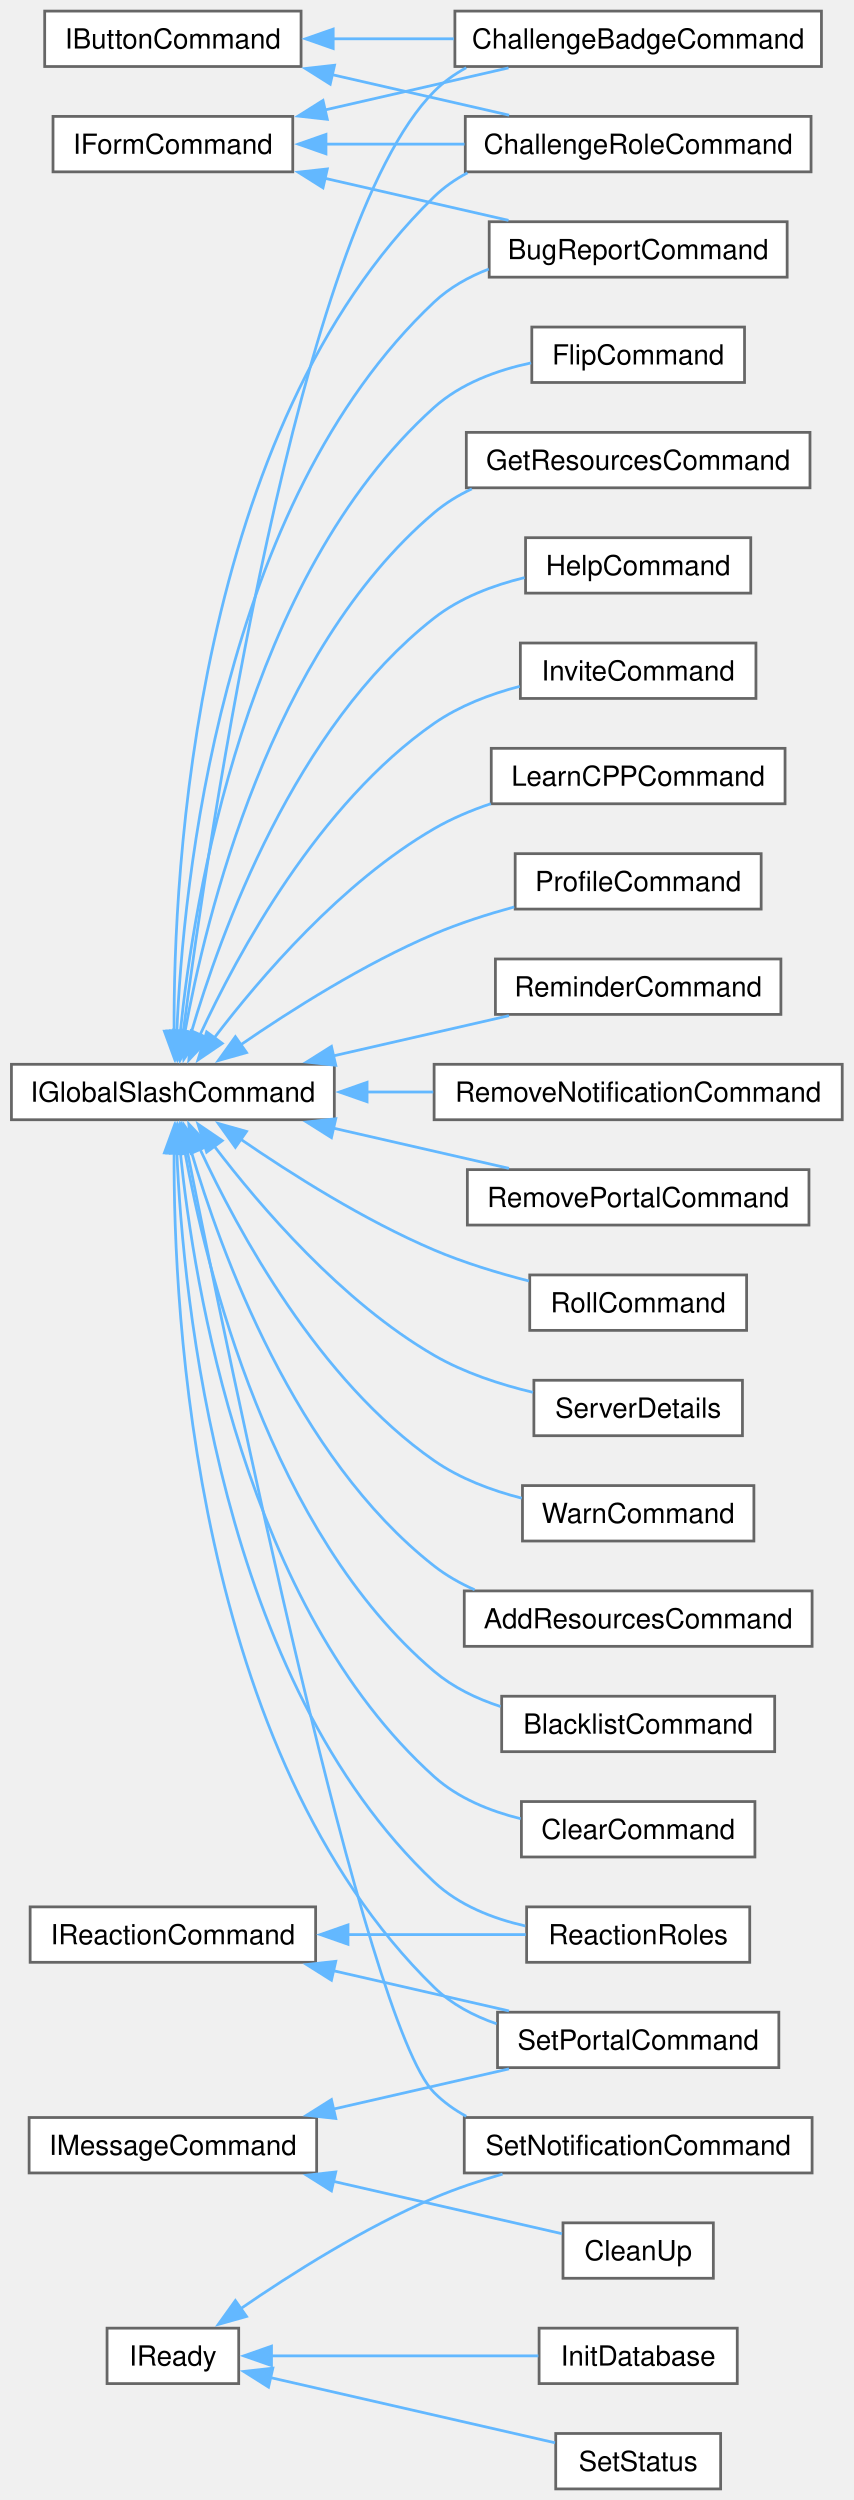
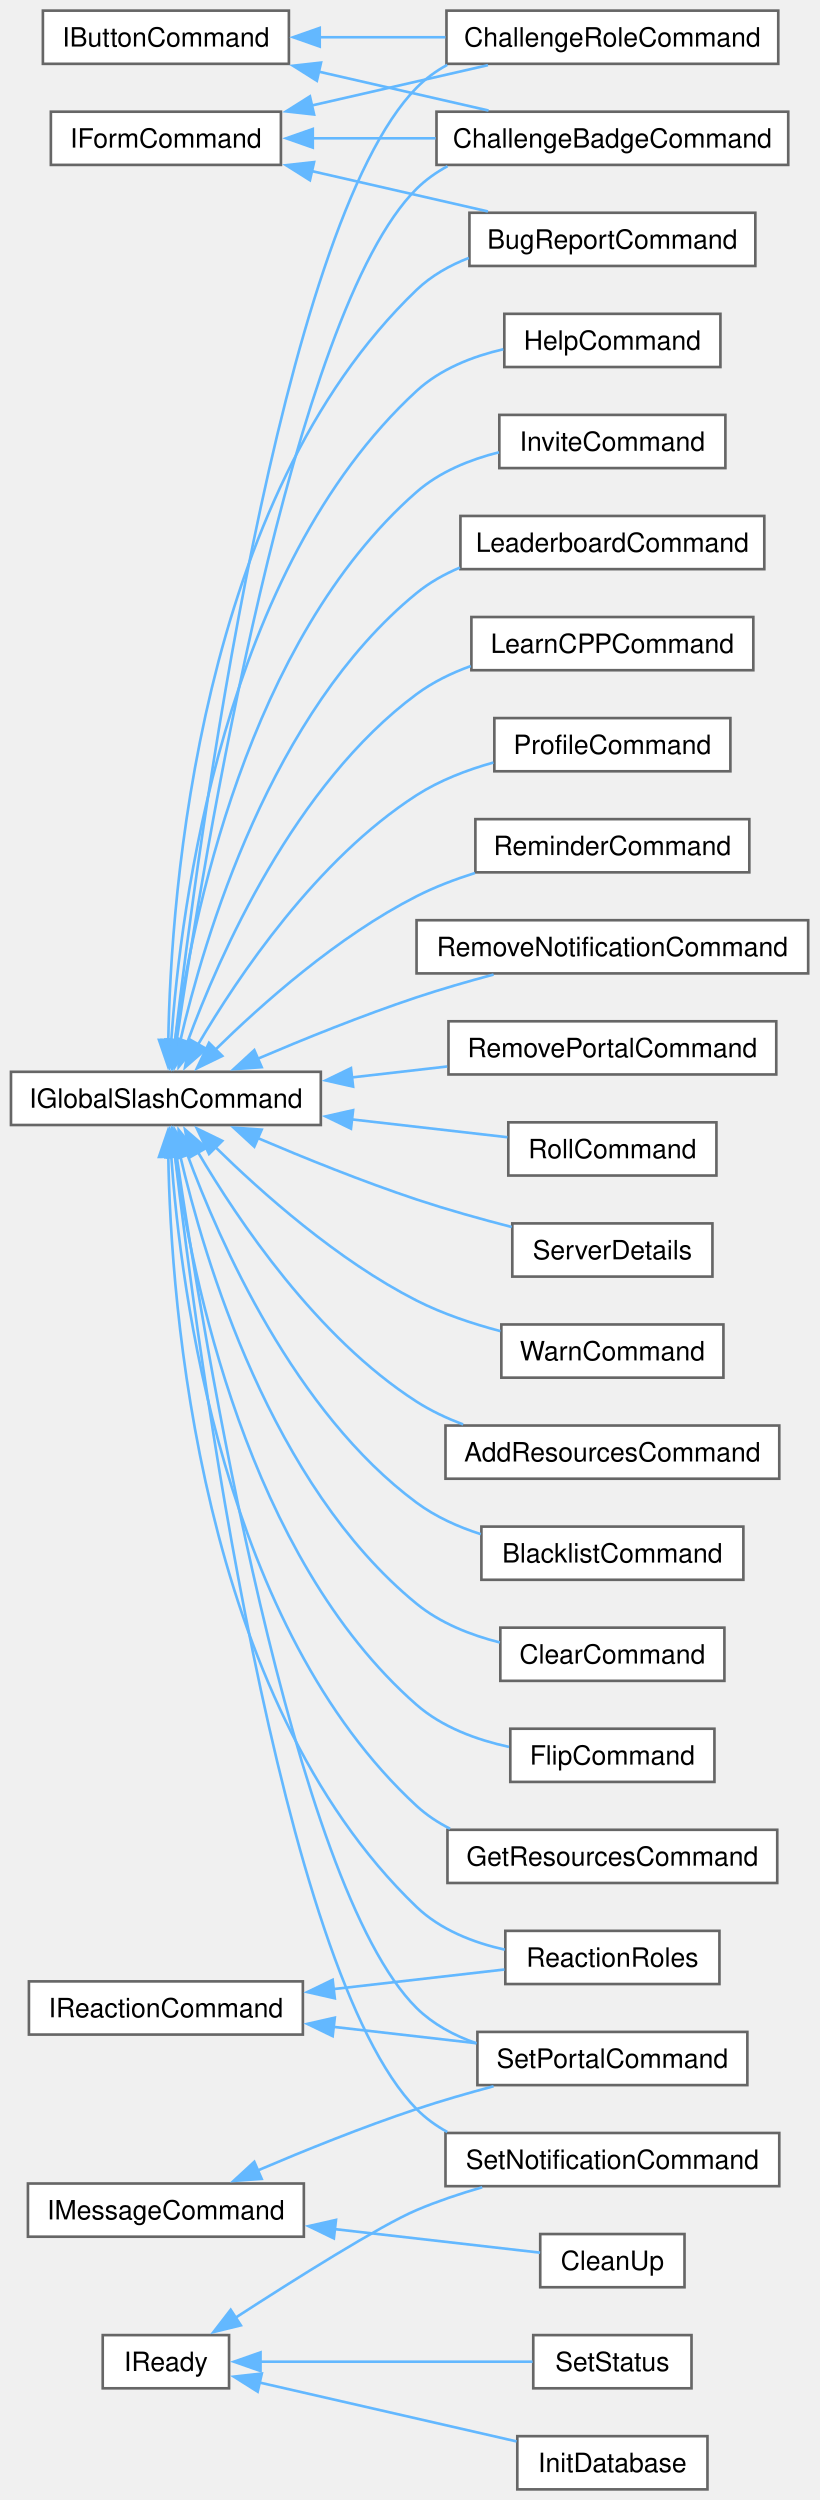
- <svg xmlns="http://www.w3.org/2000/svg" xmlns:xlink="http://www.w3.org/1999/xlink" width="308pt" height="902pt" viewBox="0.00 0.00 307.75 902.00">
-   <g id="graph0" class="graph" transform="scale(1 1) rotate(0) translate(4 898)">
+ <svg xmlns="http://www.w3.org/2000/svg" xmlns:xlink="http://www.w3.org/1999/xlink" width="308pt" height="940pt" viewBox="0.00 0.00 307.75 940.00">
+   <g id="graph0" class="graph" transform="scale(1 1) rotate(0) translate(4 936)">
    <g id="Node000000" class="node">
      <g id="a_Node000000">
        <a xlink:href="classIButtonCommand.html" target="_top" xlink:title=" ">
-           <polygon fill="white" stroke="#666666" points="104.5,-894 12,-894 12,-874 104.5,-874 104.5,-894" />
-           <text text-anchor="middle" x="58.25" y="-880.5" font-family="Helvetica,sans-Serif" font-size="10.00">IButtonCommand</text>
+           <polygon fill="white" stroke="#666666" points="104.5,-932 12,-932 12,-912 104.5,-912 104.5,-932" />
+           <text text-anchor="middle" x="58.25" y="-918.5" font-family="Helvetica,sans-Serif" font-size="10.00">IButtonCommand</text>
        </a>
      </g>
    </g>
    <g id="Node000001" class="node">
      <g id="a_Node000001">
        <a xlink:href="classChallengeBadgeCommand.html" target="_top" xlink:title=" ">
          <polygon fill="white" stroke="#666666" points="292.25,-894 160,-894 160,-874 292.25,-874 292.25,-894" />
          <text text-anchor="middle" x="226.12" y="-880.5" font-family="Helvetica,sans-Serif" font-size="10.00">ChallengeBadgeCommand</text>
        </a>
      </g>
    </g>
    <g id="edge2_Node000000_Node000001" class="edge">
      <g id="a_edge2_Node000000_Node000001">
        <a xlink:title=" ">
-           <path fill="none" stroke="#63b8ff" d="M116.06,-884C130.09,-884 145.23,-884 159.64,-884" />
-           <polygon fill="#63b8ff" stroke="#63b8ff" points="116.09,-880.5 106.09,-884 116.09,-887.5 116.09,-880.5" />
+           <path fill="none" stroke="#63b8ff" d="M115.54,-909.1C136.4,-904.33 159.78,-898.97 179.57,-894.44" />
+           <polygon fill="#63b8ff" stroke="#63b8ff" points="115.02,-905.63 106.05,-911.28 116.58,-912.46 115.02,-905.63" />
        </a>
      </g>
    </g>
    <g id="Node000007" class="node">
      <g id="a_Node000007">
        <a xlink:href="classChallengeRoleCommand.html" target="_top" xlink:title=" ">
-           <polygon fill="white" stroke="#666666" points="288.5,-856 163.75,-856 163.75,-836 288.5,-836 288.5,-856" />
-           <text text-anchor="middle" x="226.12" y="-842.5" font-family="Helvetica,sans-Serif" font-size="10.00">ChallengeRoleCommand</text>
+           <polygon fill="white" stroke="#666666" points="288.5,-932 163.75,-932 163.75,-912 288.5,-912 288.5,-932" />
+           <text text-anchor="middle" x="226.12" y="-918.5" font-family="Helvetica,sans-Serif" font-size="10.00">ChallengeRoleCommand</text>
        </a>
      </g>
    </g>
    <g id="edge3_Node000000_Node000007" class="edge">
      <g id="a_edge3_Node000000_Node000007">
        <a xlink:title=" ">
-           <path fill="none" stroke="#63b8ff" d="M115.54,-871.1C136.4,-866.33 159.78,-860.97 179.57,-856.44" />
-           <polygon fill="#63b8ff" stroke="#63b8ff" points="115.02,-867.63 106.05,-873.28 116.58,-874.46 115.02,-867.63" />
+           <path fill="none" stroke="#63b8ff" d="M115.96,-922C131.24,-922 147.84,-922 163.37,-922" />
+           <polygon fill="#63b8ff" stroke="#63b8ff" points="116.09,-918.5 106.09,-922 116.09,-925.5 116.09,-918.5" />
        </a>
      </g>
    </g>
    <g id="Node000002" class="node">
      <g id="a_Node000002">
        <a xlink:href="classIFormCommand.html" target="_top" xlink:title=" ">
-           <polygon fill="white" stroke="#666666" points="101.5,-856 15,-856 15,-836 101.5,-836 101.5,-856" />
-           <text text-anchor="middle" x="58.25" y="-842.5" font-family="Helvetica,sans-Serif" font-size="10.00">IFormCommand</text>
+           <polygon fill="white" stroke="#666666" points="101.5,-894 15,-894 15,-874 101.5,-874 101.5,-894" />
+           <text text-anchor="middle" x="58.25" y="-880.5" font-family="Helvetica,sans-Serif" font-size="10.00">IFormCommand</text>
        </a>
      </g>
    </g>
    <g id="edge5_Node000002_Node000001" class="edge">
      <g id="a_edge5_Node000002_Node000001">
        <a xlink:title=" ">
-           <path fill="none" stroke="#63b8ff" d="M113.17,-858.35C134.54,-863.25 158.86,-868.82 179.35,-873.51" />
-           <polygon fill="#63b8ff" stroke="#63b8ff" points="113.97,-854.95 103.44,-856.12 112.41,-861.77 113.97,-854.95" />
+           <path fill="none" stroke="#63b8ff" d="M113.46,-884C128.22,-884 144.37,-884 159.68,-884" />
+           <polygon fill="#63b8ff" stroke="#63b8ff" points="113.48,-880.5 103.48,-884 113.48,-887.5 113.48,-880.5" />
        </a>
      </g>
    </g>
    <g id="edge6_Node000002_Node000007" class="edge">
      <g id="a_edge6_Node000002_Node000007">
        <a xlink:title=" ">
-           <path fill="none" stroke="#63b8ff" d="M113.31,-846C129.34,-846 147.01,-846 163.48,-846" />
-           <polygon fill="#63b8ff" stroke="#63b8ff" points="113.48,-842.5 103.48,-846 113.48,-849.5 113.48,-842.5" />
+           <path fill="none" stroke="#63b8ff" d="M113.17,-896.35C134.54,-901.25 158.86,-906.82 179.35,-911.51" />
+           <polygon fill="#63b8ff" stroke="#63b8ff" points="113.97,-892.95 103.44,-894.12 112.41,-899.77 113.97,-892.95" />
        </a>
      </g>
    </g>
    <g id="Node000003" class="node">
      <g id="a_Node000003">
        <a xlink:href="classBugReportCommand.html" target="_top" xlink:title=" ">
-           <polygon fill="white" stroke="#666666" points="279.88,-818 172.38,-818 172.38,-798 279.88,-798 279.88,-818" />
-           <text text-anchor="middle" x="226.12" y="-804.5" font-family="Helvetica,sans-Serif" font-size="10.00">BugReportCommand</text>
+           <polygon fill="white" stroke="#666666" points="279.88,-856 172.38,-856 172.38,-836 279.88,-836 279.88,-856" />
+           <text text-anchor="middle" x="226.12" y="-842.5" font-family="Helvetica,sans-Serif" font-size="10.00">BugReportCommand</text>
        </a>
      </g>
    </g>
    <g id="edge4_Node000002_Node000003" class="edge">
      <g id="a_edge4_Node000002_Node000003">
        <a xlink:title=" ">
-           <path fill="none" stroke="#63b8ff" d="M113.17,-833.65C134.54,-828.75 158.86,-823.18 179.35,-818.49" />
-           <polygon fill="#63b8ff" stroke="#63b8ff" points="112.41,-830.23 103.44,-835.88 113.97,-837.05 112.41,-830.23" />
+           <path fill="none" stroke="#63b8ff" d="M113.17,-871.65C134.54,-866.75 158.86,-861.18 179.35,-856.49" />
+           <polygon fill="#63b8ff" stroke="#63b8ff" points="112.41,-868.23 103.44,-873.88 113.97,-875.05 112.41,-868.23" />
        </a>
      </g>
    </g>
    <g id="Node000004" class="node">
      <g id="a_Node000004">
        <a xlink:href="classIGlobalSlashCommand.html" target="_top" xlink:title=" ">
-           <polygon fill="white" stroke="#666666" points="116.5,-514 0,-514 0,-494 116.5,-494 116.5,-514" />
-           <text text-anchor="middle" x="58.25" y="-500.5" font-family="Helvetica,sans-Serif" font-size="10.00">IGlobalSlashCommand</text>
+           <polygon fill="white" stroke="#666666" points="116.5,-533 0,-533 0,-513 116.5,-513 116.5,-533" />
+           <text text-anchor="middle" x="58.25" y="-519.5" font-family="Helvetica,sans-Serif" font-size="10.00">IGlobalSlashCommand</text>
        </a>
      </g>
    </g>
    <g id="edge10_Node000004_Node000001" class="edge">
      <g id="a_edge10_Node000004_Node000001">
        <a xlink:title=" ">
-           <path fill="none" stroke="#63b8ff" d="M61.99,-525.83C71.24,-596.29 103.56,-815.91 152.5,-865 155.9,-868.42 159.84,-871.24 164.09,-873.57" />
-           <polygon fill="#63b8ff" stroke="#63b8ff" points="65.47,-525.46 60.72,-515.99 58.52,-526.35 65.47,-525.46" />
+           <path fill="none" stroke="#63b8ff" d="M62.28,-544.56C72.22,-612.26 105.86,-818.84 152.5,-865 155.93,-868.39 159.88,-871.2 164.14,-873.52" />
+           <polygon fill="#63b8ff" stroke="#63b8ff" points="65.76,-544.18 60.87,-534.78 58.83,-545.17 65.76,-544.18" />
        </a>
      </g>
    </g>
    <g id="edge11_Node000004_Node000007" class="edge">
      <g id="a_edge11_Node000004_Node000007">
        <a xlink:title=" ">
-           <path fill="none" stroke="#63b8ff" d="M58.68,-525.82C58.43,-583.75 66.06,-742.71 152.5,-827 156.05,-830.46 160.14,-833.31 164.54,-835.65" />
-           <polygon fill="#63b8ff" stroke="#63b8ff" points="62.18,-526.05 58.82,-516 55.18,-525.95 62.18,-526.05" />
+           <path fill="none" stroke="#63b8ff" d="M61.65,-544.55C70.15,-617.1 101.13,-850.84 152.5,-903 155.88,-906.44 159.81,-909.28 164.04,-911.62" />
+           <polygon fill="#63b8ff" stroke="#63b8ff" points="65.15,-544.34 60.53,-534.8 58.19,-545.14 65.15,-544.34" />
        </a>
      </g>
    </g>
    <g id="edge9_Node000004_Node000003" class="edge">
      <g id="a_edge9_Node000004_Node000003">
        <a xlink:title=" ">
-           <path fill="none" stroke="#63b8ff" d="M59.67,-525.72C61.91,-578.85 75.28,-716.31 152.5,-789 158.1,-794.27 164.97,-798.12 172.24,-800.93" />
-           <polygon fill="#63b8ff" stroke="#63b8ff" points="63.17,-525.78 59.36,-515.9 56.17,-526 63.17,-525.78" />
+           <path fill="none" stroke="#63b8ff" d="M59.15,-544.66C60.11,-600.14 70.63,-748.48 152.5,-827 158.05,-832.32 164.9,-836.2 172.15,-839.02" />
+           <polygon fill="#63b8ff" stroke="#63b8ff" points="62.65,-544.95 59.08,-534.98 55.65,-545 62.65,-544.95" />
        </a>
      </g>
    </g>
    <g id="Node000005" class="node">
      <g id="a_Node000005">
        <a xlink:href="classAddResourcesCommand.html" target="_top" xlink:title=" ">
-           <polygon fill="white" stroke="#666666" points="288.88,-324 163.38,-324 163.38,-304 288.88,-304 288.88,-324" />
-           <text text-anchor="middle" x="226.12" y="-310.5" font-family="Helvetica,sans-Serif" font-size="10.00">AddResourcesCommand</text>
+           <polygon fill="white" stroke="#666666" points="288.88,-400 163.38,-400 163.38,-380 288.88,-380 288.88,-400" />
+           <text text-anchor="middle" x="226.12" y="-386.5" font-family="Helvetica,sans-Serif" font-size="10.00">AddResourcesCommand</text>
        </a>
      </g>
    </g>
    <g id="edge7_Node000004_Node000005" class="edge">
      <g id="a_edge7_Node000004_Node000005">
        <a xlink:title=" ">
-           <path fill="none" stroke="#63b8ff" d="M64.78,-482.89C75.42,-446.56 102.25,-372.3 152.5,-333 156.91,-329.55 161.89,-326.72 167.13,-324.4" />
-           <polygon fill="#63b8ff" stroke="#63b8ff" points="61.5,-481.63 62.19,-492.2 68.24,-483.5 61.5,-481.63" />
+           <path fill="none" stroke="#63b8ff" d="M70.27,-502.86C85.39,-477.12 115.03,-433.05 152.5,-409 157.87,-405.55 163.85,-402.73 170.01,-400.41" />
+           <polygon fill="#63b8ff" stroke="#63b8ff" points="67.34,-500.91 65.44,-511.33 73.43,-504.37 67.34,-500.91" />
        </a>
      </g>
    </g>
    <g id="Node000006" class="node">
      <g id="a_Node000006">
        <a xlink:href="classBlacklistCommand.html" target="_top" xlink:title=" ">
-           <polygon fill="white" stroke="#666666" points="275.38,-286 176.88,-286 176.88,-266 275.38,-266 275.38,-286" />
-           <text text-anchor="middle" x="226.12" y="-272.5" font-family="Helvetica,sans-Serif" font-size="10.00">BlacklistCommand</text>
+           <polygon fill="white" stroke="#666666" points="275.38,-362 176.88,-362 176.88,-342 275.38,-342 275.38,-362" />
+           <text text-anchor="middle" x="226.12" y="-348.5" font-family="Helvetica,sans-Serif" font-size="10.00">BlacklistCommand</text>
        </a>
      </g>
    </g>
    <g id="edge8_Node000004_Node000006" class="edge">
      <g id="a_edge8_Node000004_Node000006">
        <a xlink:title=" ">
-           <path fill="none" stroke="#63b8ff" d="M62.52,-482.76C70.18,-440.41 93.34,-345.19 152.5,-295 159.36,-289.18 167.79,-285.12 176.46,-282.29" />
-           <polygon fill="#63b8ff" stroke="#63b8ff" points="59.1,-481.95 60.9,-492.39 66.01,-483.11 59.1,-481.95" />
+           <path fill="none" stroke="#63b8ff" d="M66.3,-501.94C78.48,-468.86 106.66,-405 152.5,-371 159.62,-365.72 168.08,-361.9 176.67,-359.15" />
+           <polygon fill="#63b8ff" stroke="#63b8ff" points="63.06,-500.6 63.04,-511.19 69.66,-502.93 63.06,-500.6" />
        </a>
      </g>
    </g>
    <g id="Node000008" class="node">
      <g id="a_Node000008">
        <a xlink:href="classClearCommand.html" target="_top" xlink:title=" ">
-           <polygon fill="white" stroke="#666666" points="268.25,-248 184,-248 184,-228 268.25,-228 268.25,-248" />
-           <text text-anchor="middle" x="226.12" y="-234.5" font-family="Helvetica,sans-Serif" font-size="10.00">ClearCommand</text>
+           <polygon fill="white" stroke="#666666" points="268.25,-324 184,-324 184,-304 268.25,-304 268.25,-324" />
+           <text text-anchor="middle" x="226.12" y="-310.5" font-family="Helvetica,sans-Serif" font-size="10.00">ClearCommand</text>
        </a>
      </g>
    </g>
    <g id="edge12_Node000004_Node000008" class="edge">
      <g id="a_edge12_Node000004_Node000008">
        <a xlink:title=" ">
-           <path fill="none" stroke="#63b8ff" d="M60.93,-482.29C65.83,-434.23 84.47,-318.23 152.5,-257 161.12,-249.24 172.53,-244.58 183.74,-241.8" />
-           <polygon fill="#63b8ff" stroke="#63b8ff" points="57.44,-481.93 60.03,-492.2 64.42,-482.56 57.44,-481.93" />
+           <path fill="none" stroke="#63b8ff" d="M63.55,-501.81C72.68,-462.37 97.82,-377.69 152.5,-333 161.38,-325.74 172.74,-321.23 183.82,-318.43" />
+           <polygon fill="#63b8ff" stroke="#63b8ff" points="60.16,-500.92 61.45,-511.43 67,-502.41 60.16,-500.92" />
        </a>
      </g>
    </g>
    <g id="Node000009" class="node">
      <g id="a_Node000009">
        <a xlink:href="classFlipCommand.html" target="_top" xlink:title=" ">
-           <polygon fill="white" stroke="#666666" points="264.5,-780 187.75,-780 187.75,-760 264.5,-760 264.5,-780" />
-           <text text-anchor="middle" x="226.12" y="-766.5" font-family="Helvetica,sans-Serif" font-size="10.00">FlipCommand</text>
+           <polygon fill="white" stroke="#666666" points="264.5,-286 187.75,-286 187.75,-266 264.5,-266 264.5,-286" />
+           <text text-anchor="middle" x="226.12" y="-272.5" font-family="Helvetica,sans-Serif" font-size="10.00">FlipCommand</text>
        </a>
      </g>
    </g>
    <g id="edge13_Node000004_Node000009" class="edge">
      <g id="a_edge13_Node000004_Node000009">
        <a xlink:title=" ">
-           <path fill="none" stroke="#63b8ff" d="M60.93,-525.71C65.83,-573.77 84.47,-689.77 152.5,-751 162.09,-759.63 175.12,-764.43 187.5,-767.07" />
-           <polygon fill="#63b8ff" stroke="#63b8ff" points="64.42,-525.44 60.03,-515.8 57.44,-526.07 64.42,-525.44" />
+           <path fill="none" stroke="#63b8ff" d="M61.64,-501.73C67.87,-456.59 88.82,-350.76 152.5,-295 162.11,-286.59 175,-281.83 187.26,-279.16" />
+           <polygon fill="#63b8ff" stroke="#63b8ff" points="58.19,-501.13 60.41,-511.49 65.13,-502.01 58.19,-501.13" />
        </a>
      </g>
    </g>
    <g id="Node000010" class="node">
      <g id="a_Node000010">
        <a xlink:href="classGetResourcesCommand.html" target="_top" xlink:title=" ">
-           <polygon fill="white" stroke="#666666" points="288.12,-742 164.12,-742 164.12,-722 288.12,-722 288.12,-742" />
-           <text text-anchor="middle" x="226.12" y="-728.5" font-family="Helvetica,sans-Serif" font-size="10.00">GetResourcesCommand</text>
+           <polygon fill="white" stroke="#666666" points="288.12,-248 164.12,-248 164.12,-228 288.12,-228 288.12,-248" />
+           <text text-anchor="middle" x="226.12" y="-234.5" font-family="Helvetica,sans-Serif" font-size="10.00">GetResourcesCommand</text>
        </a>
      </g>
    </g>
    <g id="edge14_Node000004_Node000010" class="edge">
      <g id="a_edge14_Node000004_Node000010">
        <a xlink:title=" ">
-           <path fill="none" stroke="#63b8ff" d="M62.52,-525.24C70.18,-567.59 93.34,-662.81 152.5,-713 156.57,-716.46 161.21,-719.29 166.11,-721.62" />
-           <polygon fill="#63b8ff" stroke="#63b8ff" points="66.01,-524.89 60.9,-515.61 59.1,-526.05 66.01,-524.89" />
+           <path fill="none" stroke="#63b8ff" d="M60.25,-501.37C63.79,-450.79 79.85,-323.97 152.5,-257 156.24,-253.55 160.52,-250.72 165.1,-248.39" />
+           <polygon fill="#63b8ff" stroke="#63b8ff" points="56.76,-501.06 59.67,-511.25 63.75,-501.47 56.76,-501.06" />
        </a>
      </g>
    </g>
    <g id="Node000011" class="node">
      <g id="a_Node000011">
        <a xlink:href="classHelpCommand.html" target="_top" xlink:title=" ">
-           <polygon fill="white" stroke="#666666" points="266.75,-704 185.5,-704 185.5,-684 266.75,-684 266.75,-704" />
-           <text text-anchor="middle" x="226.12" y="-690.5" font-family="Helvetica,sans-Serif" font-size="10.00">HelpCommand</text>
+           <polygon fill="white" stroke="#666666" points="266.75,-818 185.5,-818 185.5,-798 266.75,-798 266.75,-818" />
+           <text text-anchor="middle" x="226.12" y="-804.5" font-family="Helvetica,sans-Serif" font-size="10.00">HelpCommand</text>
        </a>
      </g>
    </g>
    <g id="edge15_Node000004_Node000011" class="edge">
      <g id="a_edge15_Node000004_Node000011">
        <a xlink:title=" ">
-           <path fill="none" stroke="#63b8ff" d="M64.78,-525.11C75.42,-561.44 102.25,-635.7 152.5,-675 161.84,-682.31 173.72,-686.82 185.15,-689.6" />
-           <polygon fill="#63b8ff" stroke="#63b8ff" points="68.24,-524.5 62.19,-515.8 61.5,-526.37 68.24,-524.5" />
+           <path fill="none" stroke="#63b8ff" d="M60.25,-544.63C63.79,-595.21 79.85,-722.03 152.5,-789 161.41,-797.22 173.43,-801.97 185.13,-804.69" />
+           <polygon fill="#63b8ff" stroke="#63b8ff" points="63.75,-544.53 59.67,-534.75 56.76,-544.94 63.75,-544.53" />
        </a>
      </g>
    </g>
    <g id="Node000012" class="node">
      <g id="a_Node000012">
        <a xlink:href="classInviteCommand.html" target="_top" xlink:title=" ">
-           <polygon fill="white" stroke="#666666" points="268.62,-666 183.62,-666 183.62,-646 268.62,-646 268.62,-666" />
-           <text text-anchor="middle" x="226.12" y="-652.5" font-family="Helvetica,sans-Serif" font-size="10.00">InviteCommand</text>
+           <polygon fill="white" stroke="#666666" points="268.62,-780 183.62,-780 183.62,-760 268.62,-760 268.62,-780" />
+           <text text-anchor="middle" x="226.12" y="-766.5" font-family="Helvetica,sans-Serif" font-size="10.00">InviteCommand</text>
        </a>
      </g>
    </g>
    <g id="edge16_Node000004_Node000012" class="edge">
      <g id="a_edge16_Node000004_Node000012">
        <a xlink:title=" ">
-           <path fill="none" stroke="#63b8ff" d="M67.99,-524.5C81.62,-553.98 110.8,-608.01 152.5,-637 161.6,-643.32 172.66,-647.54 183.38,-650.36" />
-           <polygon fill="#63b8ff" stroke="#63b8ff" points="71.27,-523.26 64,-515.55 64.87,-526.11 71.27,-523.26" />
+           <path fill="none" stroke="#63b8ff" d="M61.64,-544.27C67.87,-589.41 88.82,-695.24 152.5,-751 161.13,-758.56 172.41,-763.16 183.49,-765.95" />
+           <polygon fill="#63b8ff" stroke="#63b8ff" points="65.13,-543.99 60.41,-534.51 58.19,-544.87 65.13,-543.99" />
        </a>
      </g>
    </g>
    <g id="Node000013" class="node">
      <g id="a_Node000013">
-         <a xlink:href="classLearnCPPCommand.html" target="_top" xlink:title=" ">
-           <polygon fill="white" stroke="#666666" points="279.12,-628 173.12,-628 173.12,-608 279.12,-608 279.12,-628" />
-           <text text-anchor="middle" x="226.12" y="-614.5" font-family="Helvetica,sans-Serif" font-size="10.00">LearnCPPCommand</text>
+         <a xlink:href="classLeaderboardCommand.html" target="_top" xlink:title=" ">
+           <polygon fill="white" stroke="#666666" points="283.25,-742 169,-742 169,-722 283.25,-722 283.25,-742" />
+           <text text-anchor="middle" x="226.12" y="-728.5" font-family="Helvetica,sans-Serif" font-size="10.00">LeaderboardCommand</text>
        </a>
      </g>
    </g>
    <g id="edge17_Node000004_Node000013" class="edge">
      <g id="a_edge17_Node000004_Node000013">
        <a xlink:title=" ">
-           <path fill="none" stroke="#63b8ff" d="M73.23,-523.6C89.74,-545.28 119.19,-579.69 152.5,-599 158.81,-602.66 165.84,-605.63 172.97,-608.03" />
-           <polygon fill="#63b8ff" stroke="#63b8ff" points="76.06,-521.54 67.3,-515.58 70.44,-525.7 76.06,-521.54" />
+           <path fill="none" stroke="#63b8ff" d="M63.55,-544.19C72.68,-583.63 97.82,-668.31 152.5,-713 157.34,-716.96 162.92,-720.1 168.8,-722.59" />
+           <polygon fill="#63b8ff" stroke="#63b8ff" points="67,-543.59 61.45,-534.57 60.16,-545.08 67,-543.59" />
        </a>
      </g>
    </g>
    <g id="Node000014" class="node">
      <g id="a_Node000014">
-         <a xlink:href="classProfileCommand.html" target="_top" xlink:title=" ">
-           <polygon fill="white" stroke="#666666" points="270.5,-590 181.75,-590 181.75,-570 270.5,-570 270.5,-590" />
-           <text text-anchor="middle" x="226.12" y="-576.5" font-family="Helvetica,sans-Serif" font-size="10.00">ProfileCommand</text>
+         <a xlink:href="classLearnCPPCommand.html" target="_top" xlink:title=" ">
+           <polygon fill="white" stroke="#666666" points="279.12,-704 173.12,-704 173.12,-684 279.12,-684 279.12,-704" />
+           <text text-anchor="middle" x="226.12" y="-690.5" font-family="Helvetica,sans-Serif" font-size="10.00">LearnCPPCommand</text>
        </a>
      </g>
    </g>
    <g id="edge18_Node000004_Node000014" class="edge">
      <g id="a_edge18_Node000004_Node000014">
        <a xlink:title=" ">
-           <path fill="none" stroke="#63b8ff" d="M82.63,-520.97C100.89,-533.54 127.31,-550.28 152.5,-561 161.61,-564.88 171.72,-568.13 181.42,-570.78" />
-           <polygon fill="#63b8ff" stroke="#63b8ff" points="84.82,-518.23 74.63,-515.35 80.8,-523.96 84.82,-518.23" />
+           <path fill="none" stroke="#63b8ff" d="M66.3,-544.06C78.48,-577.14 106.66,-641 152.5,-675 158.57,-679.5 165.62,-682.94 172.89,-685.57" />
+           <polygon fill="#63b8ff" stroke="#63b8ff" points="69.66,-543.07 63.04,-534.81 63.06,-545.4 69.66,-543.07" />
        </a>
      </g>
    </g>
    <g id="Node000015" class="node">
      <g id="a_Node000015">
+         <a xlink:href="classProfileCommand.html" target="_top" xlink:title=" ">
+           <polygon fill="white" stroke="#666666" points="270.5,-666 181.75,-666 181.75,-646 270.5,-646 270.5,-666" />
+           <text text-anchor="middle" x="226.12" y="-652.5" font-family="Helvetica,sans-Serif" font-size="10.00">ProfileCommand</text>
+         </a>
+       </g>
+     </g>
+     <g id="edge19_Node000004_Node000015" class="edge">
+       <g id="a_edge19_Node000004_Node000015">
+         <a xlink:title=" ">
+           <path fill="none" stroke="#63b8ff" d="M70.27,-543.14C85.39,-568.88 115.03,-612.95 152.5,-637 161.17,-642.56 171.4,-646.5 181.41,-649.29" />
+           <polygon fill="#63b8ff" stroke="#63b8ff" points="73.43,-541.63 65.44,-534.67 67.34,-545.09 73.43,-541.63" />
+         </a>
+       </g>
+     </g>
+     <g id="Node000016" class="node">
+       <g id="a_Node000016">
        <a xlink:href="classReactionRoles.html" target="_top" xlink:title=" ">
          <polygon fill="white" stroke="#666666" points="266.38,-210 185.88,-210 185.88,-190 266.38,-190 266.38,-210" />
          <text text-anchor="middle" x="226.12" y="-196.5" font-family="Helvetica,sans-Serif" font-size="10.00">ReactionRoles</text>
        </a>
      </g>
    </g>
-     <g id="edge19_Node000004_Node000015" class="edge">
-       <g id="a_edge19_Node000004_Node000015">
-         <a xlink:title=" ">
-           <path fill="none" stroke="#63b8ff" d="M59.67,-482.28C61.91,-429.15 75.28,-291.69 152.5,-219 161.42,-210.6 173.58,-205.81 185.4,-203.11" />
-           <polygon fill="#63b8ff" stroke="#63b8ff" points="56.17,-482 59.36,-492.1 63.17,-482.22 56.17,-482" />
-         </a>
-       </g>
-     </g>
-     <g id="Node000020" class="node">
-       <g id="a_Node000020">
-         <a xlink:href="classReminderCommand.html" target="_top" xlink:title=" ">
-           <polygon fill="white" stroke="#666666" points="277.62,-552 174.62,-552 174.62,-532 277.62,-532 277.62,-552" />
-           <text text-anchor="middle" x="226.12" y="-538.5" font-family="Helvetica,sans-Serif" font-size="10.00">ReminderCommand</text>
-         </a>
-       </g>
-     </g>
-     <g id="edge20_Node000004_Node000020" class="edge">
-       <g id="a_edge20_Node000004_Node000020">
-         <a xlink:title=" ">
-           <path fill="none" stroke="#63b8ff" d="M116.21,-517.05C136.88,-521.78 159.95,-527.07 179.51,-531.55" />
-           <polygon fill="#63b8ff" stroke="#63b8ff" points="117.02,-513.64 106.49,-514.82 115.46,-520.47 117.02,-513.64" />
+     <g id="edge20_Node000004_Node000016" class="edge">
+       <g id="a_edge20_Node000004_Node000016">
+         <a xlink:title=" ">
+           <path fill="none" stroke="#63b8ff" d="M59.15,-501.34C60.11,-445.86 70.63,-297.52 152.5,-219 161.44,-210.43 173.74,-205.6 185.68,-202.92" />
+           <polygon fill="#63b8ff" stroke="#63b8ff" points="55.65,-501 59.08,-511.02 62.65,-501.05 55.65,-501" />
        </a>
      </g>
    </g>
    <g id="Node000021" class="node">
      <g id="a_Node000021">
-         <a xlink:href="classRemoveNotificationCommand.html" target="_top" xlink:title=" ">
-           <polygon fill="white" stroke="#666666" points="299.75,-514 152.5,-514 152.5,-494 299.75,-494 299.75,-514" />
-           <text text-anchor="middle" x="226.12" y="-500.5" font-family="Helvetica,sans-Serif" font-size="10.00">RemoveNotificationCommand</text>
+         <a xlink:href="classReminderCommand.html" target="_top" xlink:title=" ">
+           <polygon fill="white" stroke="#666666" points="277.62,-628 174.62,-628 174.62,-608 277.62,-608 277.62,-628" />
+           <text text-anchor="middle" x="226.12" y="-614.5" font-family="Helvetica,sans-Serif" font-size="10.00">ReminderCommand</text>
        </a>
      </g>
    </g>
    <g id="edge21_Node000004_Node000021" class="edge">
      <g id="a_edge21_Node000004_Node000021">
        <a xlink:title=" ">
-           <path fill="none" stroke="#63b8ff" d="M128.23,-504C136.14,-504 144.23,-504 152.19,-504" />
-           <polygon fill="#63b8ff" stroke="#63b8ff" points="128.31,-500.5 118.31,-504 128.31,-507.5 128.31,-500.5" />
+           <path fill="none" stroke="#63b8ff" d="M76.52,-540.99C94.1,-558.29 122.89,-583.97 152.5,-599 159.36,-602.48 166.91,-605.37 174.47,-607.75" />
+           <polygon fill="#63b8ff" stroke="#63b8ff" points="79.44,-538.96 69.91,-534.33 74.47,-543.89 79.44,-538.96" />
        </a>
      </g>
    </g>
    <g id="Node000022" class="node">
      <g id="a_Node000022">
-         <a xlink:href="classRemovePortalCommand.html" target="_top" xlink:title=" ">
-           <polygon fill="white" stroke="#666666" points="287.75,-476 164.5,-476 164.5,-456 287.75,-456 287.75,-476" />
-           <text text-anchor="middle" x="226.12" y="-462.5" font-family="Helvetica,sans-Serif" font-size="10.00">RemovePortalCommand</text>
+         <a xlink:href="classRemoveNotificationCommand.html" target="_top" xlink:title=" ">
+           <polygon fill="white" stroke="#666666" points="299.75,-590 152.5,-590 152.5,-570 299.75,-570 299.75,-590" />
+           <text text-anchor="middle" x="226.12" y="-576.5" font-family="Helvetica,sans-Serif" font-size="10.00">RemoveNotificationCommand</text>
        </a>
      </g>
    </g>
    <g id="edge22_Node000004_Node000022" class="edge">
      <g id="a_edge22_Node000004_Node000022">
        <a xlink:title=" ">
-           <path fill="none" stroke="#63b8ff" d="M116.21,-490.95C136.88,-486.22 159.95,-480.93 179.51,-476.45" />
-           <polygon fill="#63b8ff" stroke="#63b8ff" points="115.46,-487.53 106.49,-493.18 117.02,-494.36 115.46,-487.53" />
+           <path fill="none" stroke="#63b8ff" d="M92.63,-537.85C110.23,-545.36 132.31,-554.28 152.5,-561 161.77,-564.09 171.85,-567 181.46,-569.57" />
+           <polygon fill="#63b8ff" stroke="#63b8ff" points="94.27,-534.74 83.7,-533.99 91.49,-541.16 94.27,-534.74" />
        </a>
      </g>
    </g>
    <g id="Node000023" class="node">
      <g id="a_Node000023">
-         <a xlink:href="classRollCommand.html" target="_top" xlink:title=" ">
-           <polygon fill="white" stroke="#666666" points="265.25,-438 187,-438 187,-418 265.25,-418 265.25,-438" />
-           <text text-anchor="middle" x="226.12" y="-424.5" font-family="Helvetica,sans-Serif" font-size="10.00">RollCommand</text>
+         <a xlink:href="classRemovePortalCommand.html" target="_top" xlink:title=" ">
+           <polygon fill="white" stroke="#666666" points="287.75,-552 164.5,-552 164.5,-532 287.75,-532 287.75,-552" />
+           <text text-anchor="middle" x="226.12" y="-538.5" font-family="Helvetica,sans-Serif" font-size="10.00">RemovePortalCommand</text>
        </a>
      </g>
    </g>
    <g id="edge23_Node000004_Node000023" class="edge">
      <g id="a_edge23_Node000004_Node000023">
        <a xlink:title=" ">
-           <path fill="none" stroke="#63b8ff" d="M82.63,-487.03C100.89,-474.46 127.31,-457.72 152.5,-447 163.29,-442.41 175.47,-438.7 186.73,-435.81" />
-           <polygon fill="#63b8ff" stroke="#63b8ff" points="80.8,-484.04 74.63,-492.65 84.82,-489.77 80.8,-484.04" />
+           <path fill="none" stroke="#63b8ff" d="M128.07,-530.88C139.99,-532.25 152.31,-533.66 164.01,-535" />
+           <polygon fill="#63b8ff" stroke="#63b8ff" points="128.64,-527.43 118.3,-529.76 127.84,-534.38 128.64,-527.43" />
        </a>
      </g>
    </g>
    <g id="Node000024" class="node">
      <g id="a_Node000024">
-         <a xlink:href="classServerDetails.html" target="_top" xlink:title=" ">
-           <polygon fill="white" stroke="#666666" points="263.75,-400 188.5,-400 188.5,-380 263.75,-380 263.75,-400" />
-           <text text-anchor="middle" x="226.12" y="-386.5" font-family="Helvetica,sans-Serif" font-size="10.00">ServerDetails</text>
+         <a xlink:href="classRollCommand.html" target="_top" xlink:title=" ">
+           <polygon fill="white" stroke="#666666" points="265.25,-514 187,-514 187,-494 265.25,-494 265.25,-514" />
+           <text text-anchor="middle" x="226.12" y="-500.5" font-family="Helvetica,sans-Serif" font-size="10.00">RollCommand</text>
        </a>
      </g>
    </g>
    <g id="edge24_Node000004_Node000024" class="edge">
      <g id="a_edge24_Node000004_Node000024">
        <a xlink:title=" ">
-           <path fill="none" stroke="#63b8ff" d="M73.23,-484.4C89.74,-462.72 119.19,-428.31 152.5,-409 163.32,-402.73 176.24,-398.49 188.16,-395.64" />
-           <polygon fill="#63b8ff" stroke="#63b8ff" points="70.44,-482.3 67.3,-492.42 76.06,-486.46 70.44,-482.3" />
+           <path fill="none" stroke="#63b8ff" d="M128.09,-515.11C148.11,-512.82 169.26,-510.4 186.68,-508.4" />
+           <polygon fill="#63b8ff" stroke="#63b8ff" points="127.84,-511.62 118.3,-516.24 128.64,-518.57 127.84,-511.62" />
        </a>
      </g>
    </g>
    <g id="Node000025" class="node">
      <g id="a_Node000025">
+         <a xlink:href="classServerDetails.html" target="_top" xlink:title=" ">
+           <polygon fill="white" stroke="#666666" points="263.75,-476 188.5,-476 188.5,-456 263.75,-456 263.75,-476" />
+           <text text-anchor="middle" x="226.12" y="-462.5" font-family="Helvetica,sans-Serif" font-size="10.00">ServerDetails</text>
+         </a>
+       </g>
+     </g>
+     <g id="edge25_Node000004_Node000025" class="edge">
+       <g id="a_edge25_Node000004_Node000025">
+         <a xlink:title=" ">
+           <path fill="none" stroke="#63b8ff" d="M92.63,-508.15C110.23,-500.64 132.31,-491.72 152.5,-485 164,-481.17 176.73,-477.62 188.28,-474.64" />
+           <polygon fill="#63b8ff" stroke="#63b8ff" points="91.49,-504.84 83.7,-512.01 94.27,-511.26 91.49,-504.84" />
+         </a>
+       </g>
+     </g>
+     <g id="Node000026" class="node">
+       <g id="a_Node000026">
        <a xlink:href="classSetNotificationCommand.html" target="_top" xlink:title=" ">
          <polygon fill="white" stroke="#666666" points="288.88,-134 163.38,-134 163.38,-114 288.88,-114 288.88,-134" />
          <text text-anchor="middle" x="226.12" y="-120.5" font-family="Helvetica,sans-Serif" font-size="10.00">SetNotificationCommand</text>
        </a>
      </g>
    </g>
-     <g id="edge25_Node000004_Node000025" class="edge">
-       <g id="a_edge25_Node000004_Node000025">
-         <a xlink:title=" ">
-           <path fill="none" stroke="#63b8ff" d="M63.46,-482.62C78.18,-408.8 127.77,-167.81 152.5,-143 155.9,-139.58 159.84,-136.76 164.09,-134.43" />
-           <polygon fill="#63b8ff" stroke="#63b8ff" points="60.08,-481.7 61.56,-492.19 66.94,-483.06 60.08,-481.7" />
-         </a>
-       </g>
-     </g>
-     <g id="Node000017" class="node">
-       <g id="a_Node000017">
+     <g id="edge26_Node000004_Node000026" class="edge">
+       <g id="a_edge26_Node000004_Node000026">
+         <a xlink:title=" ">
+           <path fill="none" stroke="#63b8ff" d="M61.65,-501.45C70.15,-428.9 101.13,-195.16 152.5,-143 155.88,-139.56 159.81,-136.72 164.04,-134.38" />
+           <polygon fill="#63b8ff" stroke="#63b8ff" points="58.19,-500.86 60.53,-511.2 65.15,-501.66 58.19,-500.86" />
+         </a>
+       </g>
+     </g>
+     <g id="Node000018" class="node">
+       <g id="a_Node000018">
        <a xlink:href="classSetPortalCommand.html" target="_top" xlink:title=" ">
          <polygon fill="white" stroke="#666666" points="276.88,-172 175.38,-172 175.38,-152 276.88,-152 276.88,-172" />
          <text text-anchor="middle" x="226.12" y="-158.5" font-family="Helvetica,sans-Serif" font-size="10.00">SetPortalCommand</text>
        </a>
      </g>
    </g>
-     <g id="edge26_Node000004_Node000017" class="edge">
-       <g id="a_edge26_Node000004_Node000017">
-         <a xlink:title=" ">
-           <path fill="none" stroke="#63b8ff" d="M58.68,-482.18C58.43,-424.25 66.06,-265.29 152.5,-181 158.75,-174.9 166.71,-170.7 175.04,-167.81" />
-           <polygon fill="#63b8ff" stroke="#63b8ff" points="55.18,-482.05 58.82,-492 62.18,-481.95 55.18,-482.05" />
-         </a>
-       </g>
-     </g>
-     <g id="Node000029" class="node">
-       <g id="a_Node000029">
+     <g id="edge27_Node000004_Node000018" class="edge">
+       <g id="a_edge27_Node000004_Node000018">
+         <a xlink:title=" ">
+           <path fill="none" stroke="#63b8ff" d="M62.28,-501.44C72.22,-433.74 105.86,-227.16 152.5,-181 158.71,-174.86 166.64,-170.63 174.97,-167.73" />
+           <polygon fill="#63b8ff" stroke="#63b8ff" points="58.83,-500.83 60.87,-511.22 65.76,-501.82 58.83,-500.83" />
+         </a>
+       </g>
+     </g>
+     <g id="Node000030" class="node">
+       <g id="a_Node000030">
        <a xlink:href="classWarnCommand.html" target="_top" xlink:title=" ">
-           <polygon fill="white" stroke="#666666" points="267.88,-362 184.38,-362 184.38,-342 267.88,-342 267.88,-362" />
-           <text text-anchor="middle" x="226.12" y="-348.5" font-family="Helvetica,sans-Serif" font-size="10.00">WarnCommand</text>
-         </a>
-       </g>
-     </g>
-     <g id="edge27_Node000004_Node000029" class="edge">
-       <g id="a_edge27_Node000004_Node000029">
-         <a xlink:title=" ">
-           <path fill="none" stroke="#63b8ff" d="M67.99,-483.5C81.62,-454.02 110.8,-399.99 152.5,-371 161.81,-364.53 173.18,-360.26 184.13,-357.45" />
-           <polygon fill="#63b8ff" stroke="#63b8ff" points="64.87,-481.89 64,-492.45 71.27,-484.74 64.87,-481.89" />
-         </a>
-       </g>
-     </g>
-     <g id="Node000018" class="node">
-       <g id="a_Node000018">
-         <a xlink:href="classIMessageCommand.html" target="_top" xlink:title=" ">
-           <polygon fill="white" stroke="#666666" points="110.12,-134 6.38,-134 6.38,-114 110.12,-114 110.12,-134" />
-           <text text-anchor="middle" x="58.25" y="-120.5" font-family="Helvetica,sans-Serif" font-size="10.00">IMessageCommand</text>
-         </a>
-       </g>
-     </g>
-     <g id="edge29_Node000018_Node000017" class="edge">
-       <g id="a_edge29_Node000018_Node000017">
-         <a xlink:title=" ">
-           <path fill="none" stroke="#63b8ff" d="M116.21,-137.05C136.88,-141.78 159.95,-147.07 179.51,-151.55" />
-           <polygon fill="#63b8ff" stroke="#63b8ff" points="117.02,-133.64 106.49,-134.82 115.46,-140.47 117.02,-133.64" />
+           <polygon fill="white" stroke="#666666" points="267.88,-438 184.38,-438 184.38,-418 267.88,-418 267.88,-438" />
+           <text text-anchor="middle" x="226.12" y="-424.5" font-family="Helvetica,sans-Serif" font-size="10.00">WarnCommand</text>
+         </a>
+       </g>
+     </g>
+     <g id="edge28_Node000004_Node000030" class="edge">
+       <g id="a_edge28_Node000004_Node000030">
+         <a xlink:title=" ">
+           <path fill="none" stroke="#63b8ff" d="M76.52,-505.01C94.1,-487.71 122.89,-462.03 152.5,-447 162.26,-442.04 173.44,-438.29 184.05,-435.49" />
+           <polygon fill="#63b8ff" stroke="#63b8ff" points="74.47,-502.11 69.91,-511.67 79.44,-507.04 74.47,-502.11" />
        </a>
      </g>
    </g>
    <g id="Node000019" class="node">
      <g id="a_Node000019">
+         <a xlink:href="classIMessageCommand.html" target="_top" xlink:title=" ">
+           <polygon fill="white" stroke="#666666" points="110.12,-115 6.38,-115 6.38,-95 110.12,-95 110.12,-115" />
+           <text text-anchor="middle" x="58.25" y="-101.5" font-family="Helvetica,sans-Serif" font-size="10.00">IMessageCommand</text>
+         </a>
+       </g>
+     </g>
+     <g id="edge30_Node000019_Node000018" class="edge">
+       <g id="a_edge30_Node000019_Node000018">
+         <a xlink:title=" ">
+           <path fill="none" stroke="#63b8ff" d="M92.63,-119.85C110.23,-127.36 132.31,-136.28 152.5,-143 161.77,-146.09 171.85,-149 181.46,-151.57" />
+           <polygon fill="#63b8ff" stroke="#63b8ff" points="94.27,-116.74 83.7,-115.99 91.49,-123.16 94.27,-116.74" />
+         </a>
+       </g>
+     </g>
+     <g id="Node000020" class="node">
+       <g id="a_Node000020">
        <a xlink:href="classCleanUp.html" target="_top" xlink:title=" ">
          <polygon fill="white" stroke="#666666" points="253.25,-96 199,-96 199,-76 253.25,-76 253.25,-96" />
          <text text-anchor="middle" x="226.12" y="-82.5" font-family="Helvetica,sans-Serif" font-size="10.00">CleanUp</text>
        </a>
      </g>
    </g>
-     <g id="edge28_Node000018_Node000019" class="edge">
-       <g id="a_edge28_Node000018_Node000019">
-         <a xlink:title=" ">
-           <path fill="none" stroke="#63b8ff" d="M115.91,-111.02C143.93,-104.6 176.43,-97.16 198.64,-92.07" />
-           <polygon fill="#63b8ff" stroke="#63b8ff" points="115.46,-107.53 106.49,-113.18 117.02,-114.36 115.46,-107.53" />
-         </a>
-       </g>
-     </g>
-     <g id="Node000016" class="node">
-       <g id="a_Node000016">
+     <g id="edge29_Node000019_Node000020" class="edge">
+       <g id="a_edge29_Node000019_Node000020">
+         <a xlink:title=" ">
+           <path fill="none" stroke="#63b8ff" d="M121.62,-97.86C148.4,-94.79 178.22,-91.37 198.95,-89" />
+           <polygon fill="#63b8ff" stroke="#63b8ff" points="121.41,-94.36 111.88,-98.97 122.21,-101.31 121.41,-94.36" />
+         </a>
+       </g>
+     </g>
+     <g id="Node000017" class="node">
+       <g id="a_Node000017">
        <a xlink:href="classIReactionCommand.html" target="_top" xlink:title=" ">
-           <polygon fill="white" stroke="#666666" points="109.75,-210 6.75,-210 6.75,-190 109.75,-190 109.75,-210" />
-           <text text-anchor="middle" x="58.25" y="-196.5" font-family="Helvetica,sans-Serif" font-size="10.00">IReactionCommand</text>
-         </a>
-       </g>
-     </g>
-     <g id="edge30_Node000016_Node000015" class="edge">
-       <g id="a_edge30_Node000016_Node000015">
-         <a xlink:title=" ">
-           <path fill="none" stroke="#63b8ff" d="M121.29,-200C142.81,-200 166.34,-200 185.55,-200" />
-           <polygon fill="#63b8ff" stroke="#63b8ff" points="121.43,-196.5 111.43,-200 121.43,-203.5 121.43,-196.5" />
-         </a>
-       </g>
-     </g>
-     <g id="edge31_Node000016_Node000017" class="edge">
-       <g id="a_edge31_Node000016_Node000017">
-         <a xlink:title=" ">
-           <path fill="none" stroke="#63b8ff" d="M116.21,-186.95C136.88,-182.22 159.95,-176.93 179.51,-172.45" />
-           <polygon fill="#63b8ff" stroke="#63b8ff" points="115.46,-183.53 106.49,-189.18 117.02,-190.36 115.46,-183.53" />
-         </a>
-       </g>
-     </g>
-     <g id="Node000026" class="node">
-       <g id="a_Node000026">
+           <polygon fill="white" stroke="#666666" points="109.75,-191 6.75,-191 6.75,-171 109.75,-171 109.75,-191" />
+           <text text-anchor="middle" x="58.25" y="-177.5" font-family="Helvetica,sans-Serif" font-size="10.00">IReactionCommand</text>
+         </a>
+       </g>
+     </g>
+     <g id="edge31_Node000017_Node000016" class="edge">
+       <g id="a_edge31_Node000017_Node000016">
+         <a xlink:title=" ">
+           <path fill="none" stroke="#63b8ff" d="M121.29,-188.11C142.81,-190.57 166.34,-193.27 185.55,-195.47" />
+           <polygon fill="#63b8ff" stroke="#63b8ff" points="121.76,-184.64 111.42,-186.98 120.96,-191.59 121.76,-184.64" />
+         </a>
+       </g>
+     </g>
+     <g id="edge32_Node000017_Node000018" class="edge">
+       <g id="a_edge32_Node000017_Node000018">
+         <a xlink:title=" ">
+           <path fill="none" stroke="#63b8ff" d="M121.33,-173.89C139.06,-171.86 158.14,-169.67 175.05,-167.74" />
+           <polygon fill="#63b8ff" stroke="#63b8ff" points="120.96,-170.41 111.42,-175.02 121.76,-177.36 120.96,-170.41" />
+         </a>
+       </g>
+     </g>
+     <g id="Node000027" class="node">
+       <g id="a_Node000027">
        <a xlink:href="classIReady.html" target="_top" xlink:title=" ">
          <polygon fill="white" stroke="#666666" points="82,-58 34.5,-58 34.5,-38 82,-38 82,-58" />
          <text text-anchor="middle" x="58.25" y="-44.5" font-family="Helvetica,sans-Serif" font-size="10.00">IReady</text>
        </a>
      </g>
    </g>
-     <g id="edge33_Node000026_Node000025" class="edge">
-       <g id="a_edge33_Node000026_Node000025">
-         <a xlink:title=" ">
-           <path fill="none" stroke="#63b8ff" d="M82.63,-64.97C100.89,-77.54 127.31,-94.28 152.5,-105 160.3,-108.32 168.81,-111.17 177.19,-113.59" />
-           <polygon fill="#63b8ff" stroke="#63b8ff" points="84.82,-62.23 74.63,-59.35 80.8,-67.96 84.82,-62.23" />
-         </a>
-       </g>
-     </g>
-     <g id="Node000027" class="node">
-       <g id="a_Node000027">
-         <a xlink:href="classInitDatabase.html" target="_top" xlink:title=" ">
-           <polygon fill="white" stroke="#666666" points="261.88,-58 190.38,-58 190.38,-38 261.88,-38 261.88,-58" />
-           <text text-anchor="middle" x="226.12" y="-44.5" font-family="Helvetica,sans-Serif" font-size="10.00">InitDatabase</text>
-         </a>
-       </g>
-     </g>
-     <g id="edge32_Node000026_Node000027" class="edge">
-       <g id="a_edge32_Node000026_Node000027">
-         <a xlink:title=" ">
-           <path fill="none" stroke="#63b8ff" d="M93.64,-48C121.88,-48 161.7,-48 190.11,-48" />
-           <polygon fill="#63b8ff" stroke="#63b8ff" points="93.83,-44.5 83.83,-48 93.83,-51.5 93.83,-44.5" />
+     <g id="edge34_Node000027_Node000026" class="edge">
+       <g id="a_edge34_Node000027_Node000026">
+         <a xlink:title=" ">
+           <path fill="none" stroke="#63b8ff" d="M84.24,-64.42C106.91,-79.1 138.81,-99.18 152.5,-105 160.3,-108.32 168.81,-111.17 177.19,-113.59" />
+           <polygon fill="#63b8ff" stroke="#63b8ff" points="86.43,-61.67 76.14,-59.15 82.61,-67.54 86.43,-61.67" />
        </a>
      </g>
    </g>
    <g id="Node000028" class="node">
      <g id="a_Node000028">
+         <a xlink:href="classInitDatabase.html" target="_top" xlink:title=" ">
+           <polygon fill="white" stroke="#666666" points="261.88,-20 190.38,-20 190.38,0 261.88,0 261.88,-20" />
+           <text text-anchor="middle" x="226.12" y="-6.5" font-family="Helvetica,sans-Serif" font-size="10.00">InitDatabase</text>
+         </a>
+       </g>
+     </g>
+     <g id="edge33_Node000027_Node000028" class="edge">
+       <g id="a_edge33_Node000027_Node000028">
+         <a xlink:title=" ">
+           <path fill="none" stroke="#63b8ff" d="M93.26,-40.21C121.52,-33.73 161.58,-24.56 190.11,-18.02" />
+           <polygon fill="#63b8ff" stroke="#63b8ff" points="92.76,-36.73 83.79,-42.38 94.32,-43.56 92.76,-36.73" />
+         </a>
+       </g>
+     </g>
+     <g id="Node000029" class="node">
+       <g id="a_Node000029">
        <a xlink:href="classSetStatus.html" target="_top" xlink:title=" ">
-           <polygon fill="white" stroke="#666666" points="255.88,-20 196.38,-20 196.38,0 255.88,0 255.88,-20" />
-           <text text-anchor="middle" x="226.12" y="-6.5" font-family="Helvetica,sans-Serif" font-size="10.00">SetStatus</text>
-         </a>
-       </g>
-     </g>
-     <g id="edge34_Node000026_Node000028" class="edge">
-       <g id="a_edge34_Node000026_Node000028">
-         <a xlink:title=" ">
-           <path fill="none" stroke="#63b8ff" d="M93.2,-40.22C123.51,-33.28 167.43,-23.22 196.13,-16.64" />
-           <polygon fill="#63b8ff" stroke="#63b8ff" points="92.76,-36.73 83.79,-42.38 94.32,-43.56 92.76,-36.73" />
+           <polygon fill="white" stroke="#666666" points="255.88,-58 196.38,-58 196.38,-38 255.88,-38 255.88,-58" />
+           <text text-anchor="middle" x="226.12" y="-44.5" font-family="Helvetica,sans-Serif" font-size="10.00">SetStatus</text>
+         </a>
+       </g>
+     </g>
+     <g id="edge35_Node000027_Node000029" class="edge">
+       <g id="a_edge35_Node000027_Node000029">
+         <a xlink:title=" ">
+           <path fill="none" stroke="#63b8ff" d="M93.61,-48C123.9,-48 167.55,-48 196.13,-48" />
+           <polygon fill="#63b8ff" stroke="#63b8ff" points="93.83,-44.5 83.83,-48 93.83,-51.5 93.83,-44.5" />
        </a>
      </g>
    </g>
  </g>
</svg>
